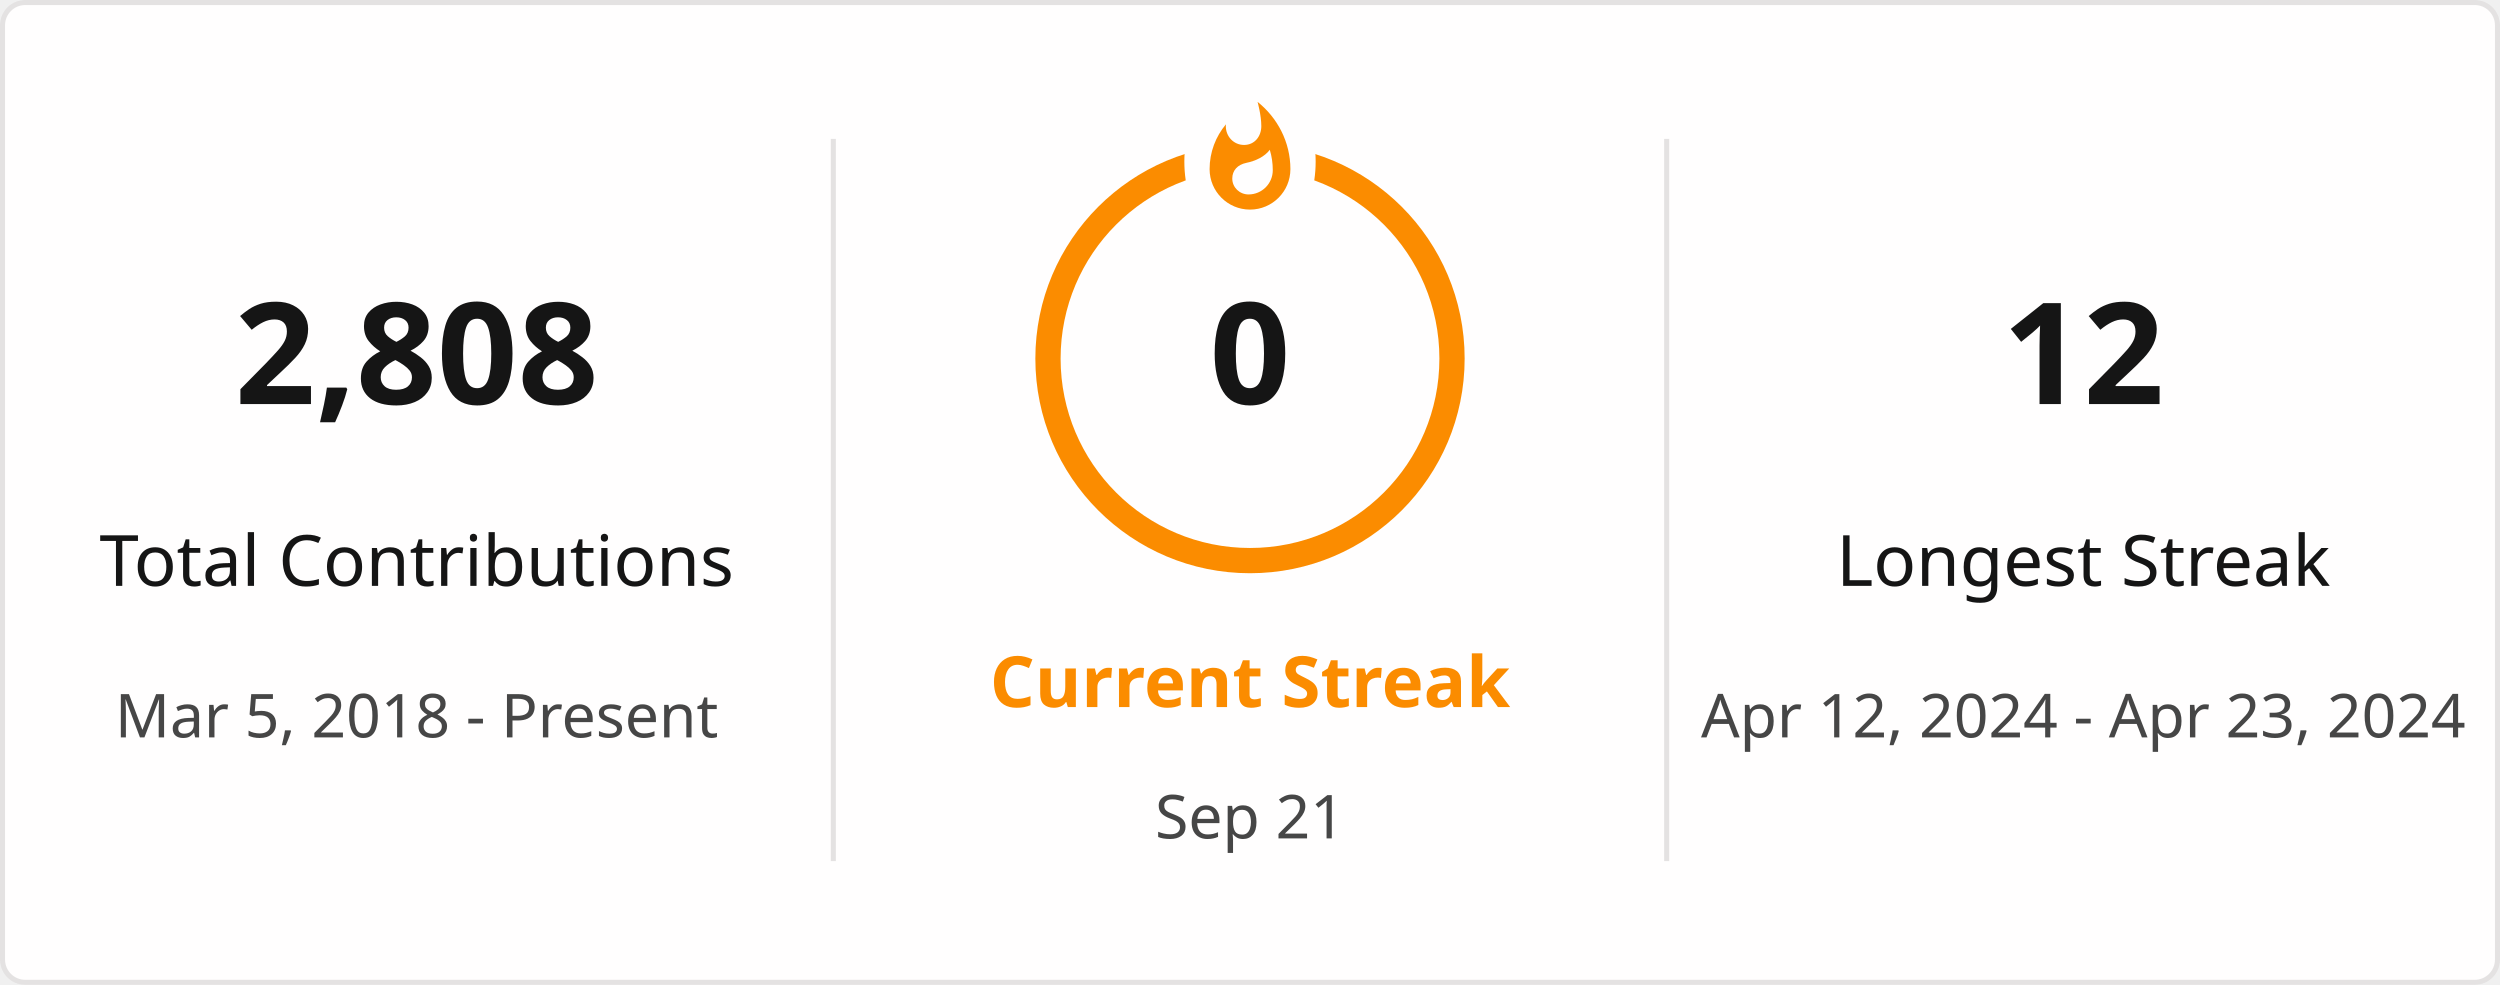
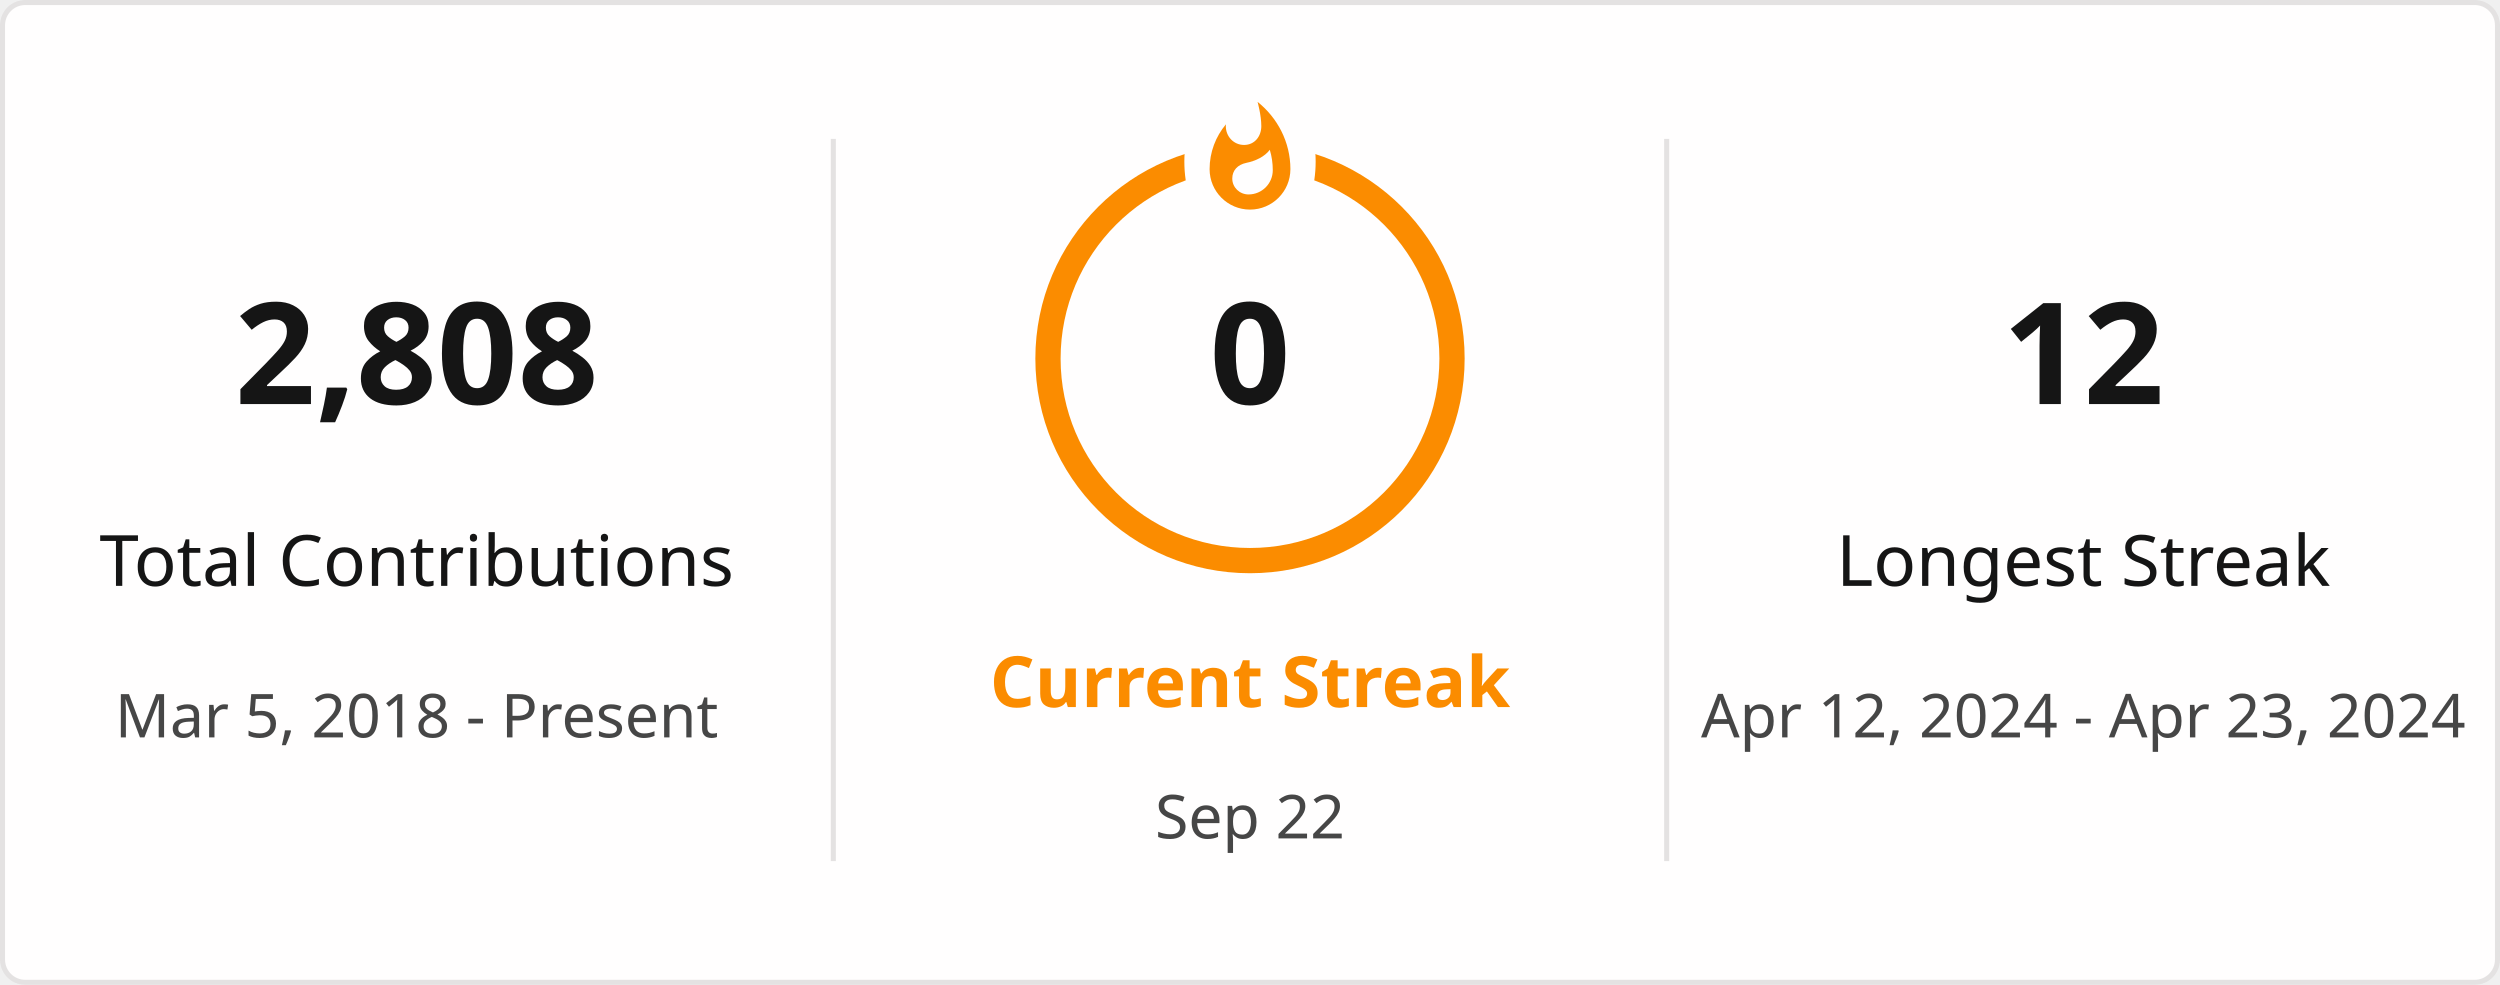
<svg xmlns="http://www.w3.org/2000/svg" style="isolation: isolate" viewBox="0 0 495 195" width="495px" height="195px" direction="ltr">
  <defs>
    <clipPath id="outer_rectangle">
      <rect width="495" height="195" rx="4.5" />
    </clipPath>
    <mask id="mask_out_ring_behind_fire">
      <rect width="495" height="195" fill="white" />
      <ellipse id="mask-ellipse" cx="247.5" cy="32" rx="13" ry="18" fill="black" />
    </mask>
  </defs>
  <g clip-path="url(#outer_rectangle)">
    <g style="isolation: isolate">
      <rect stroke="#E4E2E2" fill="#FFFEFE" rx="4.5" x="0.5" y="0.5" width="494" height="194" />
    </g>
    <g style="isolation: isolate">
      <line x1="165" y1="28" x2="165" y2="170" vector-effect="non-scaling-stroke" stroke-width="1" stroke="#E4E2E2" stroke-linejoin="miter" stroke-linecap="square" stroke-miterlimit="3" />
      <line x1="330" y1="28" x2="330" y2="170" vector-effect="non-scaling-stroke" stroke-width="1" stroke="#E4E2E2" stroke-linejoin="miter" stroke-linecap="square" stroke-miterlimit="3" />
    </g>
    <g style="isolation: isolate">
      <g transform="translate(82.5, 48)">
        <text x="0" y="32" stroke-width="0" text-anchor="middle" fill="#151515" stroke="none" font-family="&quot;Segoe UI&quot;, Ubuntu, sans-serif" font-weight="700" font-size="28px" font-style="normal" style="opacity: 1; opacity: 1;">
                        2,808
                    </text>
      </g>
      <g transform="translate(82.5, 84)">
        <text x="0" y="32" stroke-width="0" text-anchor="middle" fill="#151515" stroke="none" font-family="&quot;Segoe UI&quot;, Ubuntu, sans-serif" font-weight="400" font-size="14px" font-style="normal" style="opacity: 1; opacity: 1;">
                        Total Contributions
                    </text>
      </g>
      <g transform="translate(82.5, 114)">
        <text x="0" y="32" stroke-width="0" text-anchor="middle" fill="#464646" stroke="none" font-family="&quot;Segoe UI&quot;, Ubuntu, sans-serif" font-weight="400" font-size="12px" font-style="normal" style="opacity: 1; opacity: 1;">
                        Mar 5, 2018 - Present
                    </text>
      </g>
    </g>
    <g style="isolation: isolate">
      <g transform="translate(247.5, 108)">
        <text x="0" y="32" stroke-width="0" text-anchor="middle" fill="#FB8C00" stroke="none" font-family="&quot;Segoe UI&quot;, Ubuntu, sans-serif" font-weight="700" font-size="14px" font-style="normal" style="opacity: 1; opacity: 1;">
                        Current Streak
                    </text>
      </g>
      <g transform="translate(247.5, 145)">
        <text x="0" y="21" stroke-width="0" text-anchor="middle" fill="#464646" stroke="none" font-family="&quot;Segoe UI&quot;, Ubuntu, sans-serif" font-weight="400" font-size="12px" font-style="normal" style="opacity: 1; opacity: 1;">
-                         Sep 21
+                         Sep 22
                    </text>
      </g>
      <g mask="url(#mask_out_ring_behind_fire)">
        <circle cx="247.5" cy="71" r="40" fill="none" stroke="#FB8C00" stroke-width="5" style="opacity: 1; opacity: 1;" />
      </g>
      <g transform="translate(247.5, 19.5)" stroke-opacity="0" style="opacity: 1; opacity: 1;">
        <path d="M -12 -0.5 L 15 -0.5 L 15 23.5 L -12 23.5 L -12 -0.5 Z" fill="none" />
        <path d="M 1.5 0.67 C 1.5 0.67 2.24 3.32 2.24 5.47 C 2.24 7.53 0.89 9.2 -1.17 9.2 C -3.23 9.2 -4.79 7.53 -4.79 5.47 L -4.76 5.11 C -6.78 7.51 -8 10.62 -8 13.99 C -8 18.41 -4.42 22 0 22 C 4.42 22 8 18.41 8 13.99 C 8 8.6 5.41 3.79 1.5 0.67 Z M -0.29 19 C -2.07 19 -3.51 17.6 -3.51 15.86 C -3.51 14.24 -2.46 13.1 -0.7 12.74 C 1.07 12.38 2.9 11.53 3.92 10.16 C 4.31 11.45 4.51 12.81 4.51 14.2 C 4.51 16.85 2.36 19 -0.29 19 Z" fill="#FB8C00" stroke-opacity="0" />
      </g>
      <g transform="translate(247.5, 48)">
        <text x="0" y="32" stroke-width="0" text-anchor="middle" fill="#151515" stroke="none" font-family="&quot;Segoe UI&quot;, Ubuntu, sans-serif" font-weight="700" font-size="28px" font-style="normal" style="font-size: 28px;">
                        0
                    </text>
      </g>
    </g>
    <g style="isolation: isolate">
      <g transform="translate(412.5, 48)">
        <text x="0" y="32" stroke-width="0" text-anchor="middle" fill="#151515" stroke="none" font-family="&quot;Segoe UI&quot;, Ubuntu, sans-serif" font-weight="700" font-size="28px" font-style="normal" style="opacity: 1; opacity: 1;">
                        12
                    </text>
      </g>
      <g transform="translate(412.5, 84)">
        <text x="0" y="32" stroke-width="0" text-anchor="middle" fill="#151515" stroke="none" font-family="&quot;Segoe UI&quot;, Ubuntu, sans-serif" font-weight="400" font-size="14px" font-style="normal" style="opacity: 1; opacity: 1;">
                        Longest Streak
                    </text>
      </g>
      <g transform="translate(412.5, 114)">
        <text x="0" y="32" stroke-width="0" text-anchor="middle" fill="#464646" stroke="none" font-family="&quot;Segoe UI&quot;, Ubuntu, sans-serif" font-weight="400" font-size="12px" font-style="normal" style="opacity: 1; opacity: 1;">
                        Apr 12, 2024 - Apr 23, 2024
                    </text>
      </g>
    </g>
  </g>
</svg>
